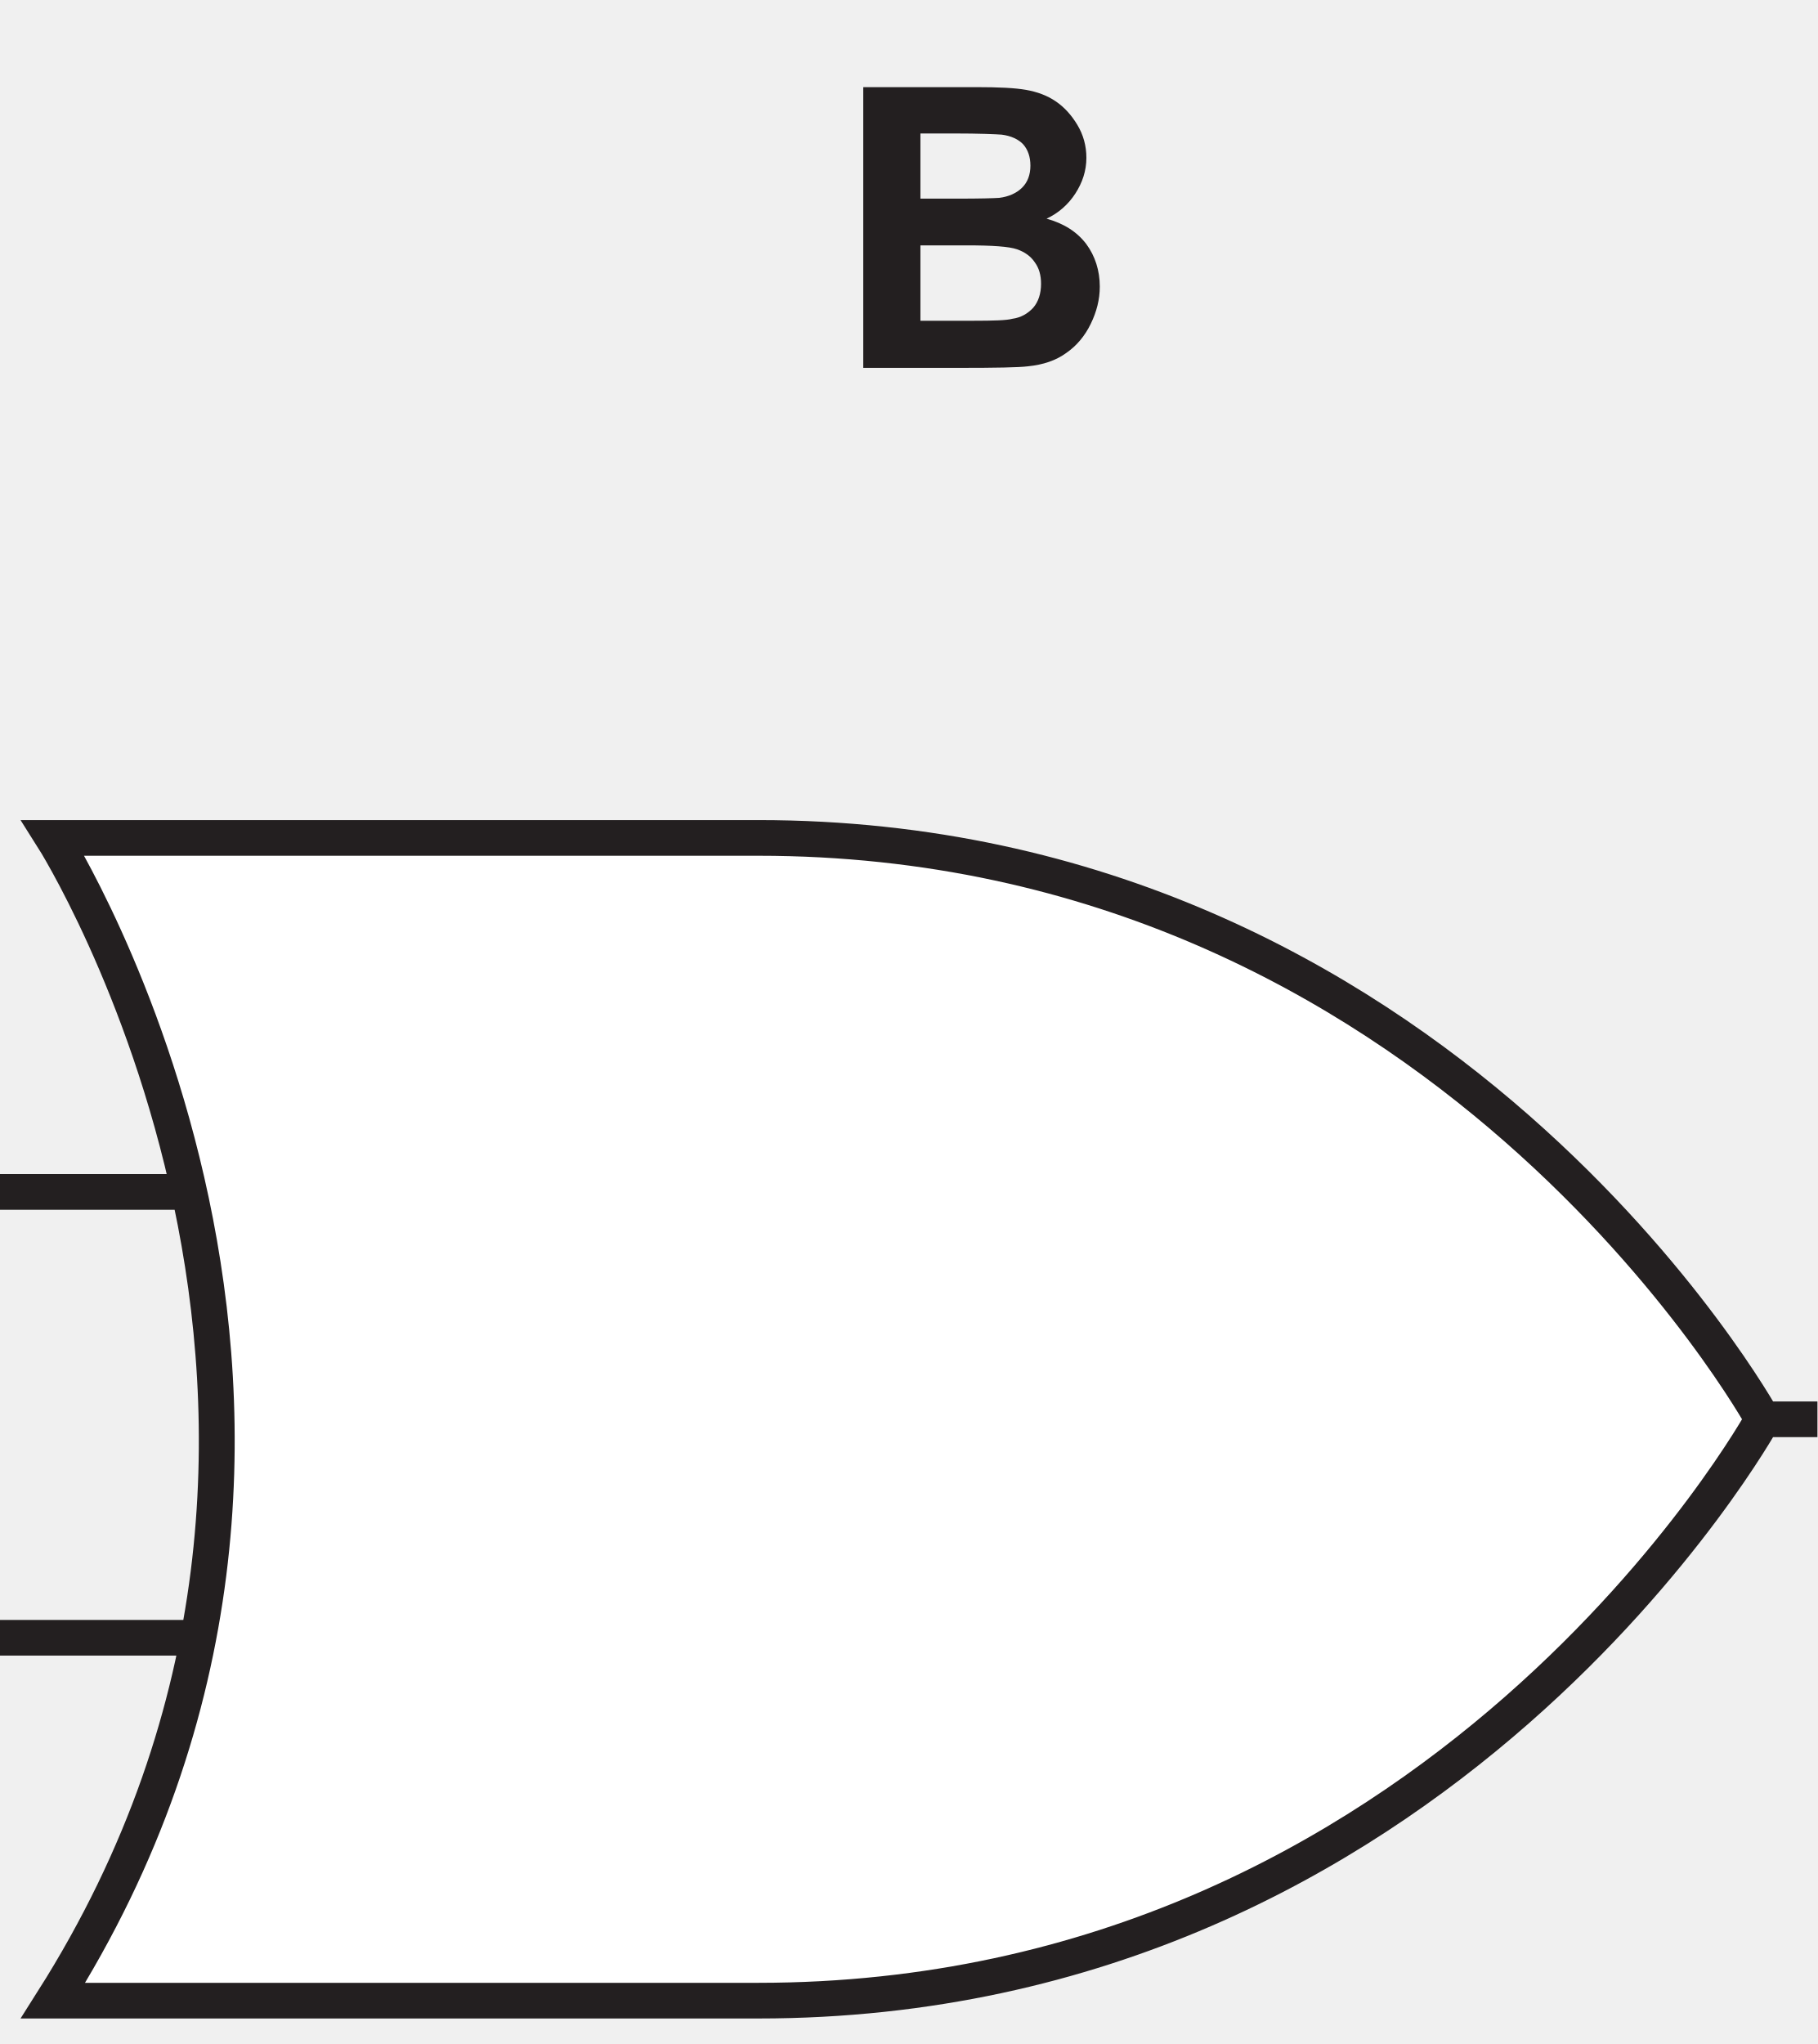
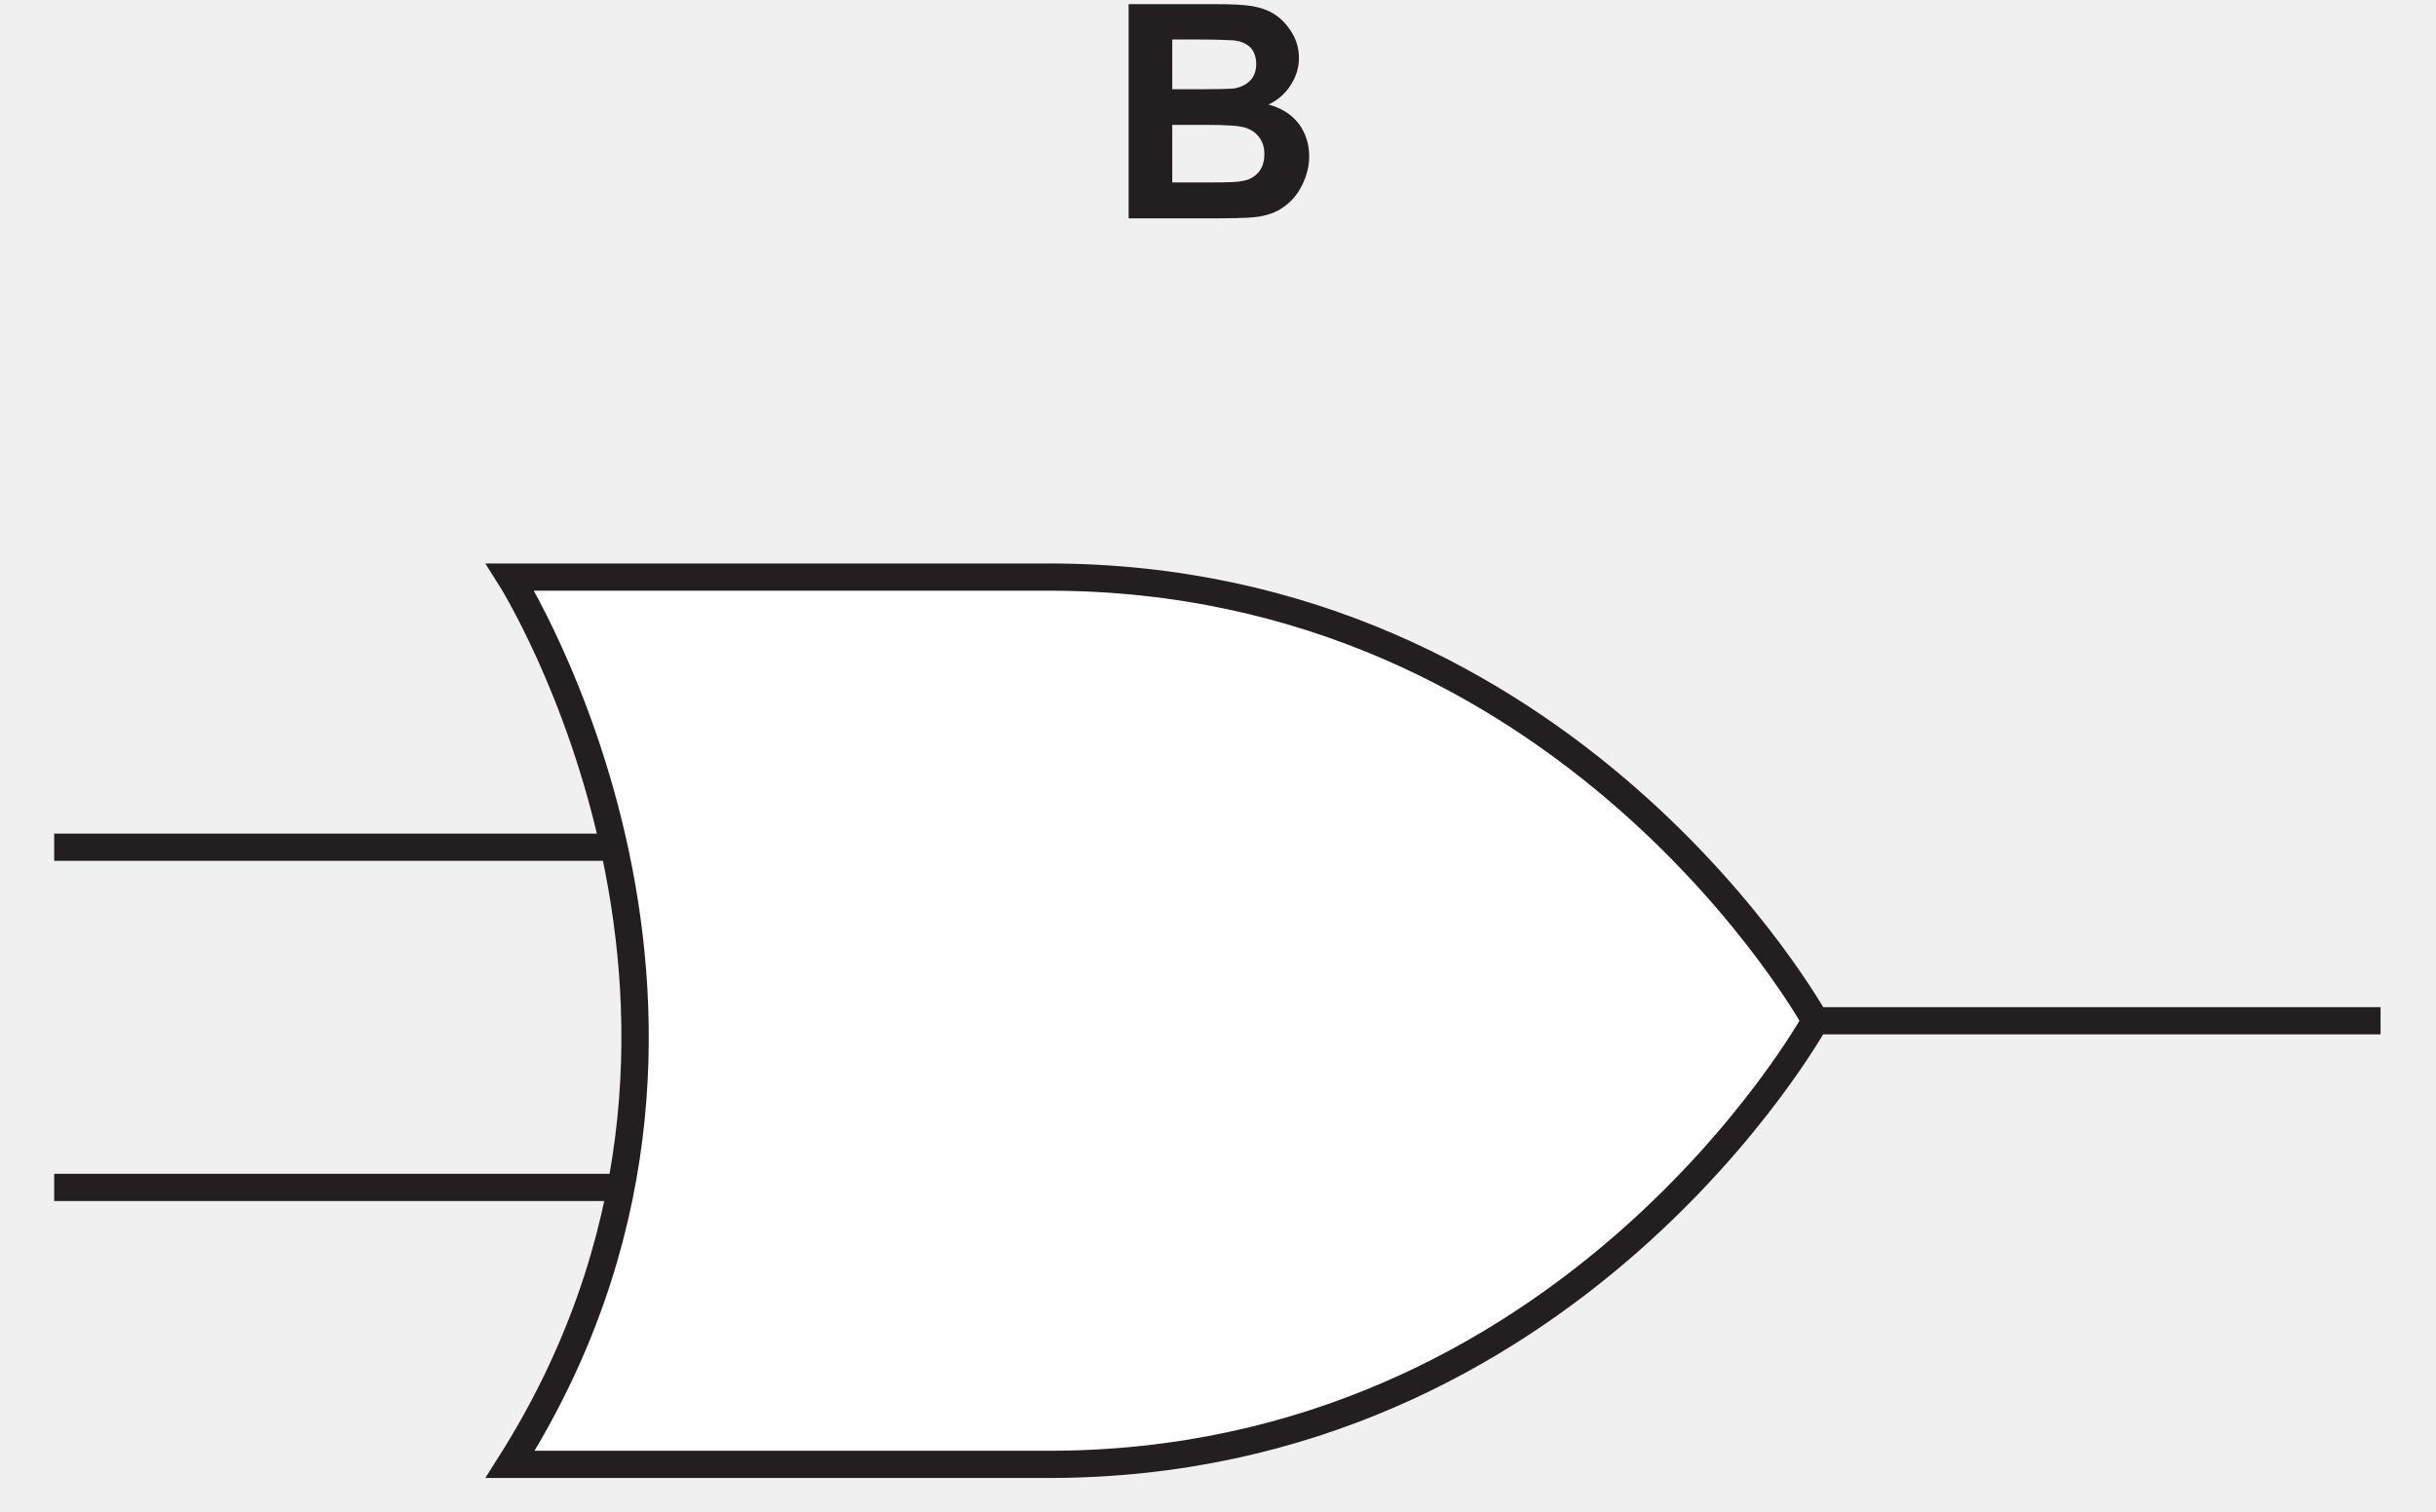
- <svg xmlns="http://www.w3.org/2000/svg" xmlns:xlink="http://www.w3.org/1999/xlink" data-id="0625_2022ON_22_q33_optB" data-width-mm="17.89" data-height-mm="20.12" data-measure="false" data-source="0625/22 ON 2022 p14" version="1.1" width="50.707" height="57.019" viewBox="0 0 50.707 57.019">
+ <svg xmlns="http://www.w3.org/2000/svg" xmlns:xlink="http://www.w3.org/1999/xlink" data-id="0625_2022ON_22_q33_optB" data-width-mm="31.41" data-height-mm="19.49" data-measure="false" data-source="0625/22 ON 2022 p14" version="1.1" width="89.033" height="55.239" viewBox="0 0 89.033 55.239">
  <defs>
    <clipPath id="clip_1">
-       <path transform="matrix(1,0,0,-1,-207.214,377.779)" d="M207.214 320.759H257.922V377.779H207.214Z" />
+       <path transform="matrix(1,0,0,-1,-190.050,375.5)" d="M190.050 320.260H279.083V375.5H190.050Z" />
    </clipPath>
    <clipPath id="clip_2">
-       <path transform="matrix(1,0,0,-1,-207.214,377.779)" d="M0 0H595V842H0Z" />
+       <path transform="matrix(1,0,0,-1,-190.050,375.5)" d="M0 0H595V842H0Z" />
    </clipPath>
    <clipPath id="clip_3">
-       <path transform="matrix(1,0,0,-1,-207.214,377.779)" d="M78.24 709.34H516.815V754.187H78.24Z" />
+       <path transform="matrix(1,0,0,-1,-190.050,375.5)" d="M78.24 709.34H516.815V754.187H78.24Z" />
    </clipPath>
    <clipPath id="clip_4">
-       <path transform="matrix(1,0,0,-1,-207.214,377.779)" d="M78.24 709.34H516.815V754.187H78.24Z" />
+       <path transform="matrix(1,0,0,-1,-190.050,375.5)" d="M78.24 709.34H516.815V754.187H78.24Z" />
    </clipPath>
    <clipPath id="clip_5">
-       <path transform="matrix(1,0,0,-1,-207.214,377.779)" d="M147.24 562.82H447.412V658.76H147.24Z" />
+       <path transform="matrix(1,0,0,-1,-190.050,375.5)" d="M147.24 562.82H447.412V658.76H147.24Z" />
    </clipPath>
    <clipPath id="clip_6">
-       <path transform="matrix(1,0,0,-1,-207.214,377.779)" d="M147.24 562.82H447.412V658.76H147.24Z" />
+       <path transform="matrix(1,0,0,-1,-190.050,375.5)" d="M147.24 562.82H447.412V658.76H147.24Z" />
    </clipPath>
    <clipPath id="clip_7">
-       <path transform="matrix(1,0,0,-1,-207.214,377.779)" d="M147.24 562.82H447.412V658.76H147.24Z" />
+       <path transform="matrix(1,0,0,-1,-190.050,375.5)" d="M147.24 562.82H447.412V658.76H147.24Z" />
    </clipPath>
    <clipPath id="clip_8">
-       <path transform="matrix(1,0,0,-1,-207.214,377.779)" d="M74.76 320.48H519.89V376.913H74.76Z" />
+       <path transform="matrix(1,0,0,-1,-190.050,375.5)" d="M74.76 320.48H519.89V376.913H74.76Z" />
    </clipPath>
    <clipPath id="clip_9">
-       <path transform="matrix(1,0,0,-1,-207.214,377.779)" d="M74.76 320.48H519.89V376.913H74.76Z" />
+       <path transform="matrix(1,0,0,-1,-190.050,375.5)" d="M74.76 320.48H519.89V376.913H74.76Z" />
    </clipPath>
    <clipPath id="clip_10">
-       <path transform="matrix(1,0,0,-1,-207.214,377.779)" d="M74.76 320.48H519.89V376.913H74.76Z" />
+       <path transform="matrix(1,0,0,-1,-190.050,375.5)" d="M74.76 320.48H519.89V376.913H74.76Z" />
    </clipPath>
    <clipPath id="clip_11">
-       <path transform="matrix(1,0,0,-1,-207.214,377.779)" d="M74.76 320.48H519.89V376.913H74.76Z" />
+       <path transform="matrix(1,0,0,-1,-190.050,375.5)" d="M74.76 320.48H519.89V376.913H74.76Z" />
    </clipPath>
    <path id="font_12_2" d="M.072 0H.316C.408 .000 .466 .001 .490 .004 .529 .008 .561 .019 .587 .038 .613 .056 .634 .081 .649 .112 .664 .143 .672 .174 .672 .207 .672 .248 .660 .285 .638 .315 .614 .347 .580 .368 .537 .380 .567 .394 .592 .416 .610 .444 .628 .472 .638 .502 .638 .535 .638 .566 .630 .594 .615 .619 .600 .644 .582 .664 .560 .679 .538 .694 .513 .703 .485 .708 .457 .713 .416 .715 .358 .715H.072V0M.300 .597C.368 .597 .409 .595 .423 .594 .447 .591 .466 .582 .478 .569 .490 .555 .496 .537 .496 .515 .496 .492 .489 .473 .475 .459 .461 .445 .441 .436 .417 .433 .403 .432 .368 .431 .312 .431H.217V.597H.300M.334 .312C.400 .312 .442 .309 .462 .302 .482 .295 .497 .284 .507 .269 .518 .254 .523 .236 .523 .214 .523 .189 .516 .168 .503 .153 .489 .138 .472 .128 .450 .125 .436 .121 .403 .120 .351 .120H.217V.312H.334Z" />
  </defs>
  <g clip-path="url(#clip_1)">
    <g clip-path="url(#clip_2)">
      <g clip-path="url(#clip_3)" />
      <g clip-path="url(#clip_4)" />
      <g clip-path="url(#clip_5)" />
      <g clip-path="url(#clip_6)" />
      <g clip-path="url(#clip_7)" />
      <g clip-path="url(#clip_8)">
-         <path transform="matrix(1.002,0,0,.997,-207.214,377.779)" stroke-width=".998" stroke-linecap="butt" stroke-miterlimit="4" stroke-linejoin="miter" fill="none" stroke="#231f20" d="M116.317-356.76C125.958-356.76 133.773-348.945 133.773-339.304 133.773-329.663 125.958-321.649 116.317-321.649H95.223V-356.76H116.317Z" />
+         <path transform="matrix(1.002,0,0,.997,-190.050,375.5)" stroke-width=".998" stroke-linecap="butt" stroke-miterlimit="4" stroke-linejoin="miter" fill="none" stroke="#231f20" d="M116.317-356.76C125.958-356.76 133.773-348.945 133.773-339.304 133.773-329.663 125.958-321.649 116.317-321.649H95.223V-356.76H116.317Z" />
      </g>
      <g clip-path="url(#clip_9)">
-         <path transform="matrix(1.002,0,0,.997,-207.214,377.779)" stroke-width=".998" stroke-linecap="butt" stroke-miterlimit="4" stroke-linejoin="miter" fill="none" stroke="#231f20" d="M352.298-356.76C361.94-356.76 369.755-348.945 369.755-339.304 369.755-329.663 361.94-321.649 352.298-321.649H331.204V-356.76H352.298Z" />
+         <path transform="matrix(1.002,0,0,.997,-190.050,375.5)" stroke-width=".998" stroke-linecap="butt" stroke-miterlimit="4" stroke-linejoin="miter" fill="none" stroke="#231f20" d="M352.298-356.76C361.94-356.76 369.755-348.945 369.755-339.304 369.755-329.663 361.94-321.649 352.298-321.649H331.204V-356.76H352.298Z" />
      </g>
-       <path transform="matrix(1,0,0,-1,-207.214,377.779)" d="M256.42 338.498C256.42 338.498 247.475 354.73 228.392 354.73H208.712C208.712 354.73 218.992 338.498 208.712 322.264H228.392C247.475 322.264 256.42 338.498 256.42 338.498" fill="#ffffff" />
+       <path transform="matrix(1,0,0,-1,-190.050,375.5)" d="M256.42 338.498C256.42 338.498 247.475 354.73 228.392 354.73H208.712C208.712 354.73 218.992 338.498 208.712 322.264H228.392C247.475 322.264 256.42 338.498 256.42 338.498" fill="#ffffff" />
      <g clip-path="url(#clip_10)">
-         <path transform="matrix(1.002,0,0,.997,-207.214,377.779)" stroke-width=".998" stroke-linecap="butt" stroke-miterlimit="4" stroke-linejoin="miter" fill="none" stroke="#231f20" d="M255.885-339.205C255.885-339.205 246.959-355.471 227.916-355.471H208.277C208.277-355.471 218.536-339.205 208.277-322.938H227.916C246.959-322.938 255.885-339.205 255.885-339.205ZM212.266-333.092H191.647M276.504-339.204H255.885M212.266-345.566H191.647" />
+         <path transform="matrix(1.002,0,0,.997,-190.050,375.5)" stroke-width=".998" stroke-linecap="butt" stroke-miterlimit="4" stroke-linejoin="miter" fill="none" stroke="#231f20" d="M255.885-339.205C255.885-339.205 246.959-355.471 227.916-355.471H208.277C208.277-355.471 218.536-339.205 208.277-322.938H227.916C246.959-322.938 255.885-339.205 255.885-339.205ZM212.266-333.092H191.647M276.504-339.204H255.885M212.266-345.566H191.647" />
      </g>
      <g clip-path="url(#clip_11)">
-         <path transform="matrix(1.002,0,0,.997,-207.214,377.779)" stroke-width=".998" stroke-linecap="butt" stroke-miterlimit="4" stroke-linejoin="miter" fill="none" stroke="#231f20" d="M491.839-339.205C491.839-339.205 482.913-355.471 463.869-355.471H444.231C444.231-355.471 454.49-339.205 444.231-322.938H463.869C482.913-322.938 491.839-339.205 491.839-339.205Z" />
+         <path transform="matrix(1.002,0,0,.997,-190.050,375.5)" stroke-width=".998" stroke-linecap="butt" stroke-miterlimit="4" stroke-linejoin="miter" fill="none" stroke="#231f20" d="M491.839-339.205C491.839-339.205 482.913-355.471 463.869-355.471H444.231C444.231-355.471 454.49-339.205 444.231-322.938H463.869C482.913-322.938 491.839-339.205 491.839-339.205Z" />
      </g>
-       <use data-text="B" xlink:href="#font_12_2" transform="matrix(10.999,0,0,-10.953,23.294,10.262)" fill="#231f20" />
+       <use data-text="B" xlink:href="#font_12_2" transform="matrix(10.999,0,0,-10.953,40.458,7.983)" fill="#231f20" />
    </g>
  </g>
</svg>
